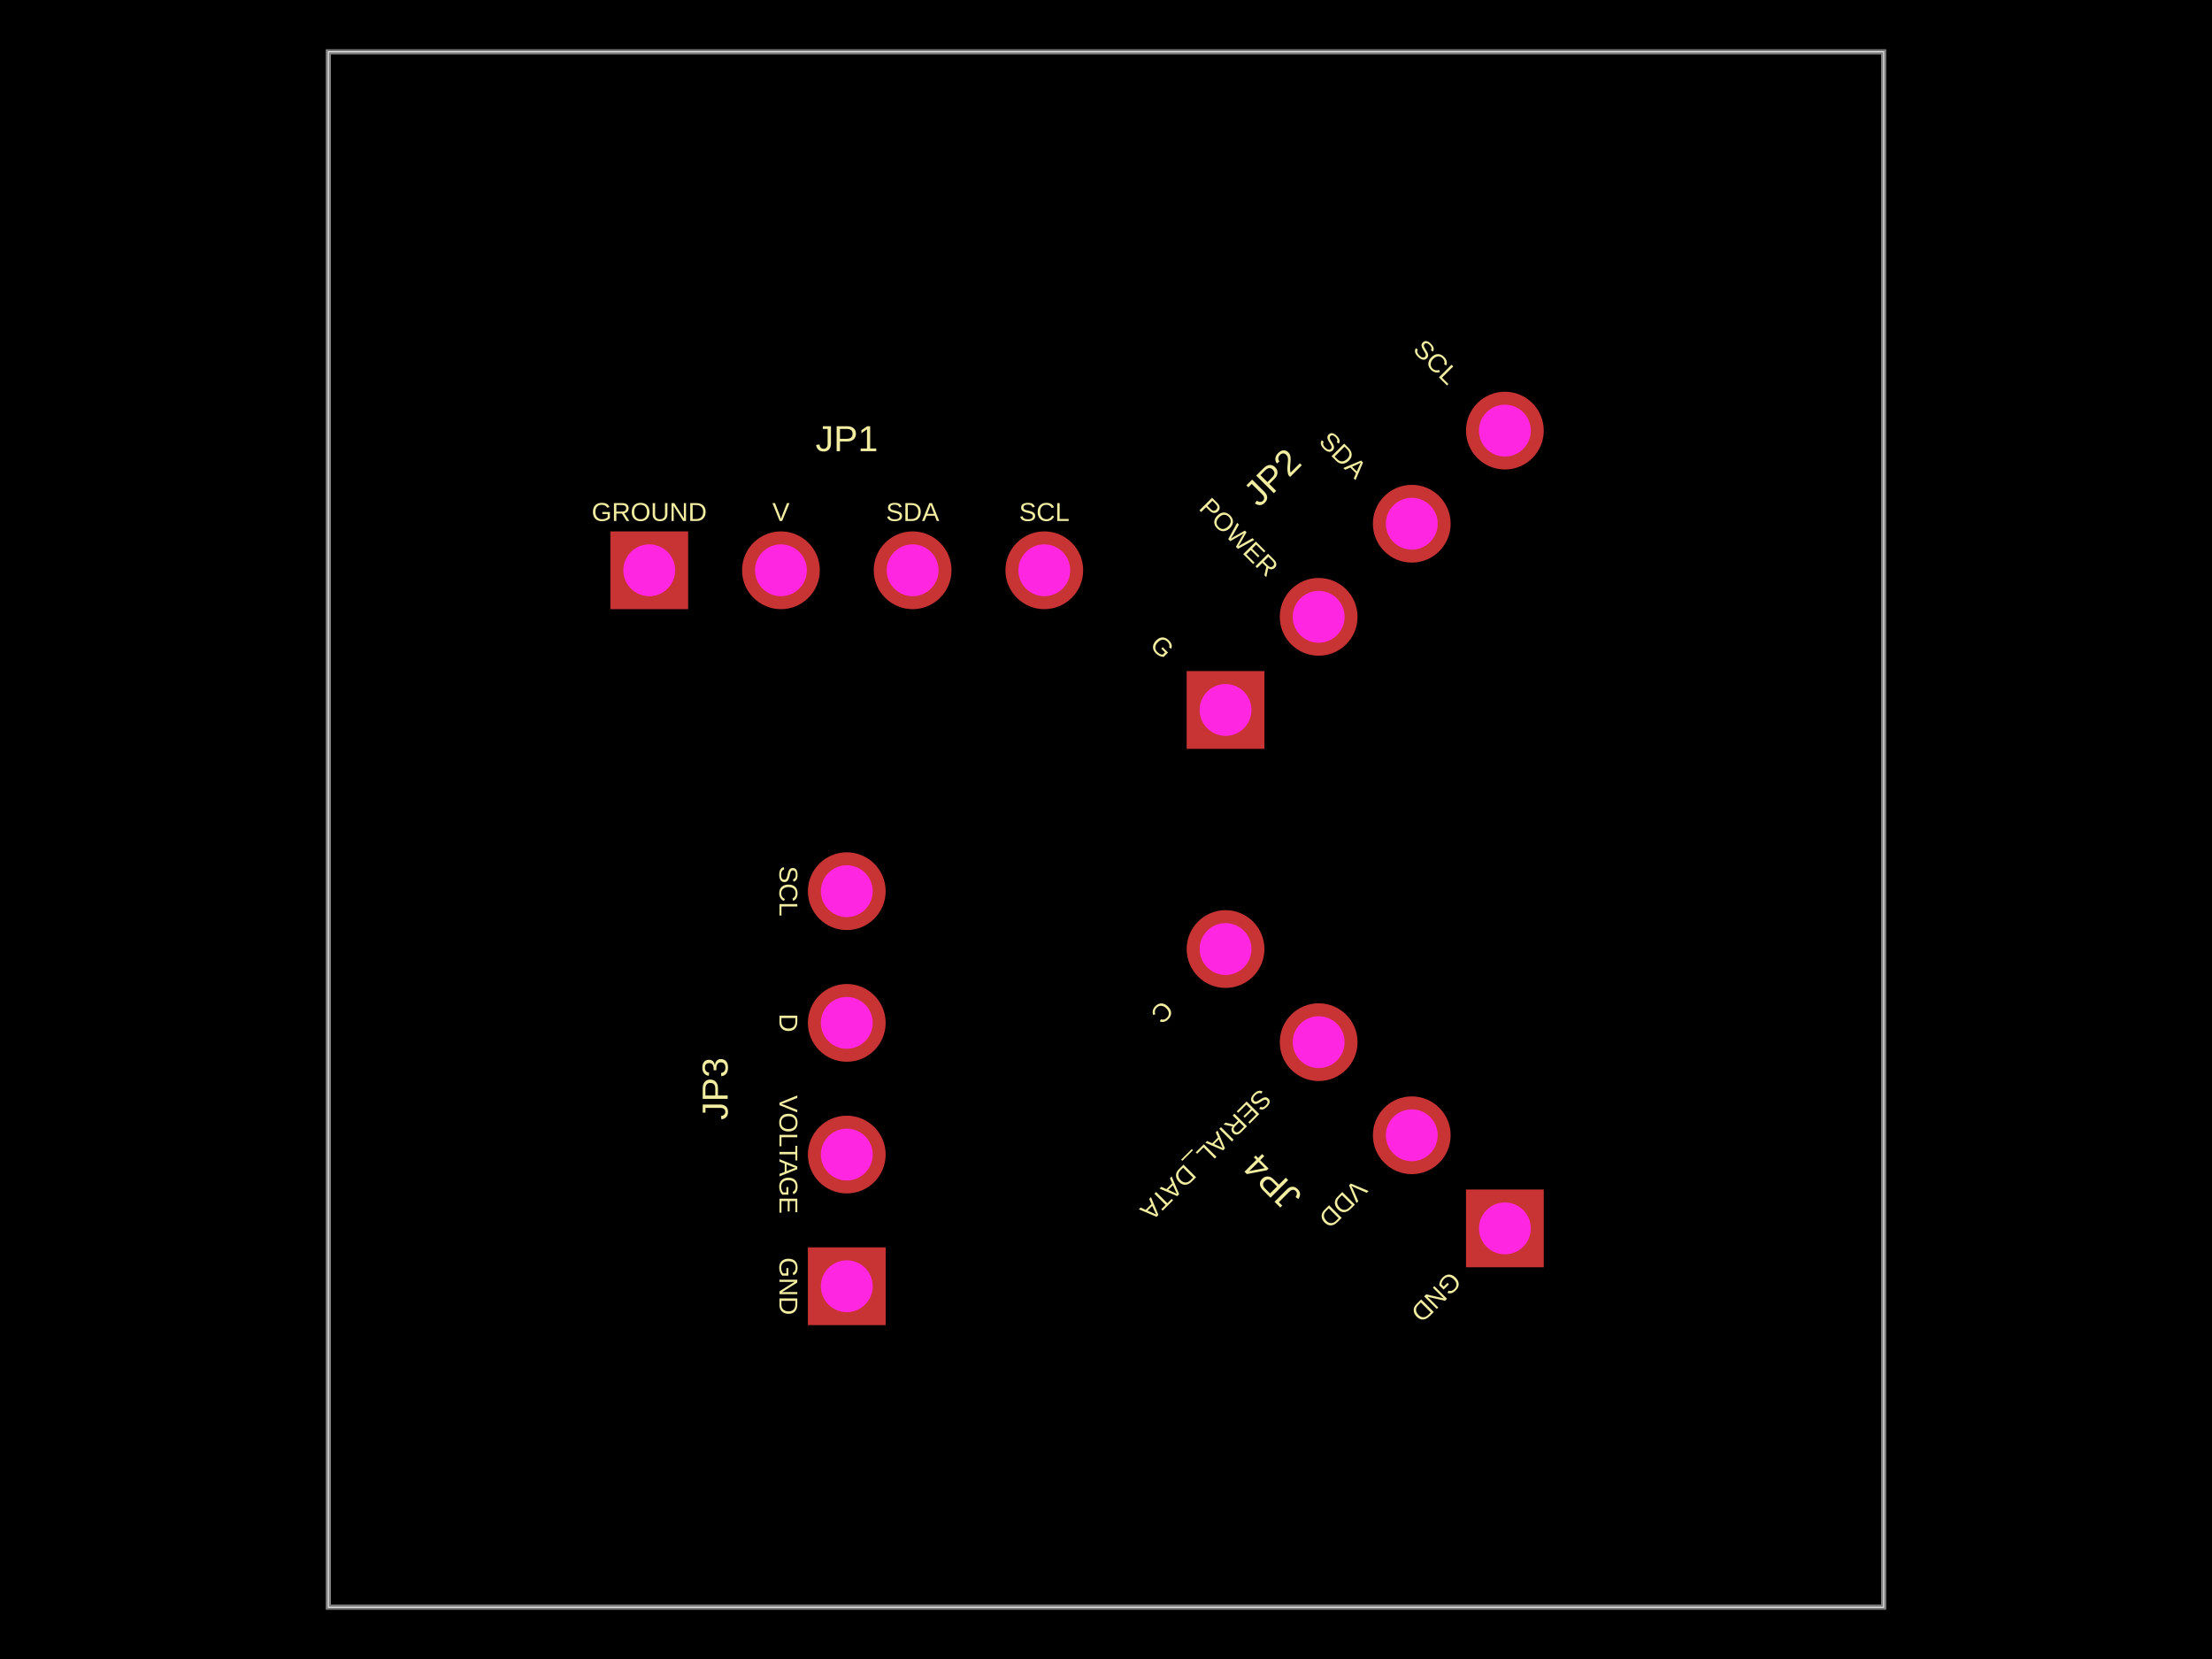
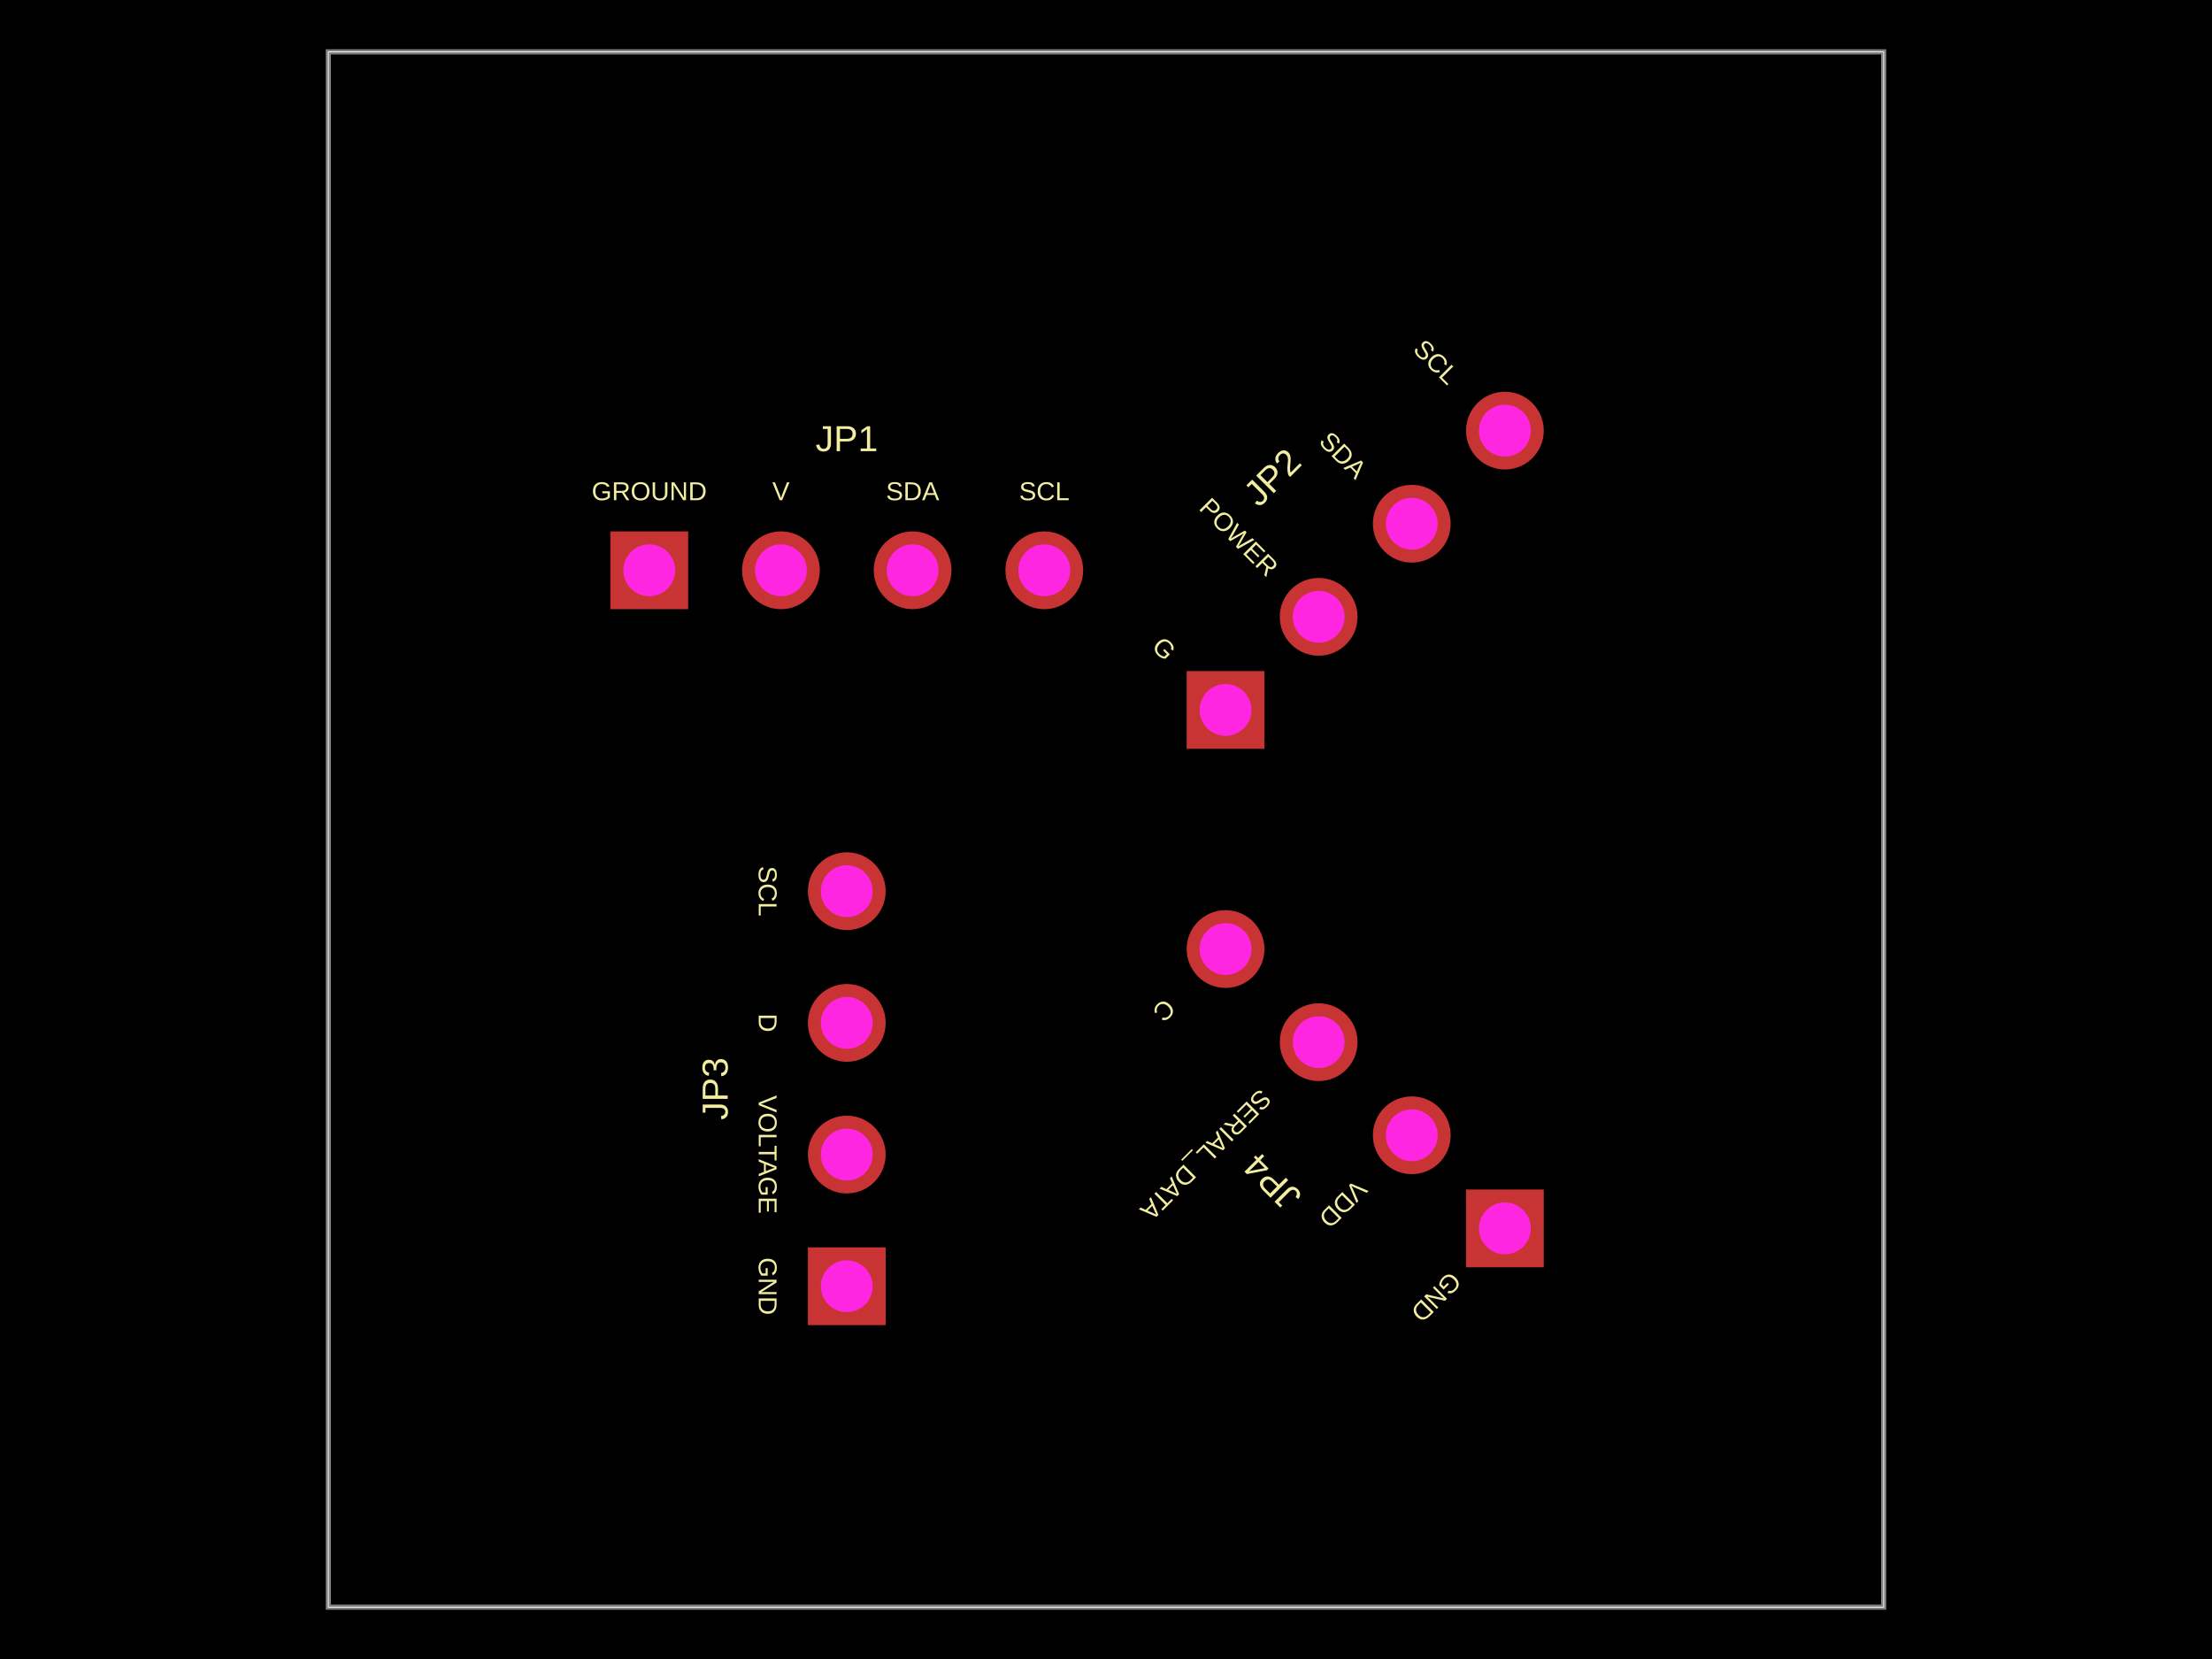
<svg xmlns="http://www.w3.org/2000/svg" width="800" height="600" data-software-used-string="@tscircuit/core@0.0.860">
  <style />
  <rect class="boundary" x="0" y="0" fill="#000" width="800" height="600" data-type="pcb_background" data-pcb-layer="global" />
  <rect class="pcb-boundary" fill="none" stroke="#fff" stroke-width="0.3" x="118.75" y="18.75" width="562.5" height="562.5" data-type="pcb_boundary" data-pcb-layer="global" />
  <path class="pcb-board" d="M 118.75 581.25 L 681.25 581.25 L 681.25 18.75 L 118.75 18.75 Z" fill="none" stroke="rgba(255, 255, 255, 0.5)" stroke-width="1.875" data-type="pcb_board" data-pcb-layer="board" />
-   <text x="0" y="0" dx="0" dy="0" fill="#f2eda1" font-family="Arial, sans-serif" font-size="9.375" text-anchor="middle" dominant-baseline="central" transform="matrix(1,0,0,1,234.8125,185.1562)" class="pcb-silkscreen-text pcb-silkscreen-top" data-pcb-silkscreen-text-id="pcb_component_0" stroke="none" data-type="pcb_silkscreen_text" data-pcb-layer="top">GROUND</text>
-   <text x="0" y="0" dx="0" dy="0" fill="#f2eda1" font-family="Arial, sans-serif" font-size="9.375" text-anchor="middle" dominant-baseline="central" transform="matrix(1,0,0,1,282.4375,185.1562)" class="pcb-silkscreen-text pcb-silkscreen-top" data-pcb-silkscreen-text-id="pcb_component_0" stroke="none" data-type="pcb_silkscreen_text" data-pcb-layer="top">V</text>
-   <text x="0" y="0" dx="0" dy="0" fill="#f2eda1" font-family="Arial, sans-serif" font-size="9.375" text-anchor="middle" dominant-baseline="central" transform="matrix(1,0,0,1,330.0625,185.1562)" class="pcb-silkscreen-text pcb-silkscreen-top" data-pcb-silkscreen-text-id="pcb_component_0" stroke="none" data-type="pcb_silkscreen_text" data-pcb-layer="top">SDA</text>
-   <text x="0" y="0" dx="0" dy="0" fill="#f2eda1" font-family="Arial, sans-serif" font-size="9.375" text-anchor="middle" dominant-baseline="central" transform="matrix(1,0,0,1,377.6875,185.1562)" class="pcb-silkscreen-text pcb-silkscreen-top" data-pcb-silkscreen-text-id="pcb_component_0" stroke="none" data-type="pcb_silkscreen_text" data-pcb-layer="top">SCL</text>
+   <text x="0" y="0" dx="0" dy="0" fill="#f2eda1" font-family="Arial, sans-serif" font-size="9.375" text-anchor="middle" dominant-baseline="central" transform="matrix(1,0,0,1,234.8125,177.6562)" class="pcb-silkscreen-text pcb-silkscreen-top" data-pcb-silkscreen-text-id="pcb_component_0" stroke="none" data-type="pcb_silkscreen_text" data-pcb-layer="top">GROUND</text>
+   <text x="0" y="0" dx="0" dy="0" fill="#f2eda1" font-family="Arial, sans-serif" font-size="9.375" text-anchor="middle" dominant-baseline="central" transform="matrix(1,0,0,1,282.4375,177.6562)" class="pcb-silkscreen-text pcb-silkscreen-top" data-pcb-silkscreen-text-id="pcb_component_0" stroke="none" data-type="pcb_silkscreen_text" data-pcb-layer="top">V</text>
+   <text x="0" y="0" dx="0" dy="0" fill="#f2eda1" font-family="Arial, sans-serif" font-size="9.375" text-anchor="middle" dominant-baseline="central" transform="matrix(1,0,0,1,330.0625,177.6562)" class="pcb-silkscreen-text pcb-silkscreen-top" data-pcb-silkscreen-text-id="pcb_component_0" stroke="none" data-type="pcb_silkscreen_text" data-pcb-layer="top">SDA</text>
+   <text x="0" y="0" dx="0" dy="0" fill="#f2eda1" font-family="Arial, sans-serif" font-size="9.375" text-anchor="middle" dominant-baseline="central" transform="matrix(1,0,0,1,377.6875,177.6562)" class="pcb-silkscreen-text pcb-silkscreen-top" data-pcb-silkscreen-text-id="pcb_component_0" stroke="none" data-type="pcb_silkscreen_text" data-pcb-layer="top">SCL</text>
  <text x="0" y="0" dx="0" dy="0" fill="#f2eda1" font-family="Arial, sans-serif" font-size="13.125" text-anchor="middle" dominant-baseline="central" transform="matrix(1,0,0,1,306.25,158.625)" class="pcb-silkscreen-text pcb-silkscreen-top" data-pcb-silkscreen-text-id="pcb_component_0" stroke="none" data-type="pcb_silkscreen_text" data-pcb-layer="top">JP1</text>
-   <text x="0" y="0" dx="0" dy="0" fill="#f2eda1" font-family="Arial, sans-serif" font-size="9.375" text-anchor="middle" dominant-baseline="central" transform="matrix(0.7071068,0.7071068,-0.7071068,0.7071068,420.3656,233.8935)" class="pcb-silkscreen-text pcb-silkscreen-top" data-pcb-silkscreen-text-id="pcb_component_1" stroke="none" data-type="pcb_silkscreen_text" data-pcb-layer="top">G</text>
+   <text x="0" y="0" dx="0" dy="0" fill="#f2eda1" font-family="Arial, sans-serif" font-size="9.375" text-anchor="middle" dominant-baseline="central" transform="matrix(0.7071068,0.7071068,-0.7071068,0.7071068,421.0285,234.5564)" class="pcb-silkscreen-text pcb-silkscreen-top" data-pcb-silkscreen-text-id="pcb_component_1" stroke="none" data-type="pcb_silkscreen_text" data-pcb-layer="top">G</text>
  <text x="0" y="0" dx="0" dy="0" fill="#f2eda1" font-family="Arial, sans-serif" font-size="9.375" text-anchor="middle" dominant-baseline="central" transform="matrix(0.7071068,0.7071068,-0.7071068,0.7071068,448.0753,194.2513)" class="pcb-silkscreen-text pcb-silkscreen-top" data-pcb-silkscreen-text-id="pcb_component_1" stroke="none" data-type="pcb_silkscreen_text" data-pcb-layer="top">POWER</text>
  <text x="0" y="0" dx="0" dy="0" fill="#f2eda1" font-family="Arial, sans-serif" font-size="9.375" text-anchor="middle" dominant-baseline="central" transform="matrix(0.7071068,0.7071068,-0.7071068,0.7071068,485.7288,164.5528)" class="pcb-silkscreen-text pcb-silkscreen-top" data-pcb-silkscreen-text-id="pcb_component_1" stroke="none" data-type="pcb_silkscreen_text" data-pcb-layer="top">SDA</text>
  <text x="0" y="0" dx="0" dy="0" fill="#f2eda1" font-family="Arial, sans-serif" font-size="9.375" text-anchor="middle" dominant-baseline="central" transform="matrix(0.7071068,0.7071068,-0.7071068,0.7071068,519.4047,130.8768)" class="pcb-silkscreen-text pcb-silkscreen-top" data-pcb-silkscreen-text-id="pcb_component_1" stroke="none" data-type="pcb_silkscreen_text" data-pcb-layer="top">SCL</text>
  <text x="0" y="0" dx="0" dy="0" fill="#f2eda1" font-family="Arial, sans-serif" font-size="13.125" text-anchor="middle" dominant-baseline="central" transform="matrix(0.7071068,-0.7071068,0.7071068,0.7071068,460.074,172.574)" class="pcb-silkscreen-text pcb-silkscreen-top" data-pcb-silkscreen-text-id="pcb_component_1" stroke="none" data-type="pcb_silkscreen_text" data-pcb-layer="top">JP2</text>
-   <text x="0" y="0" dx="0" dy="0" fill="#f2eda1" font-family="Arial, sans-serif" font-size="9.375" text-anchor="middle" dominant-baseline="central" transform="matrix(-1.8369701987210297e-16,1,-1,-1.8369701987210297e-16,285.1562,465.1875)" class="pcb-silkscreen-text pcb-silkscreen-top" data-pcb-silkscreen-text-id="pcb_component_2" stroke="none" data-type="pcb_silkscreen_text" data-pcb-layer="top">GND</text>
-   <text x="0" y="0" dx="0" dy="0" fill="#f2eda1" font-family="Arial, sans-serif" font-size="9.375" text-anchor="middle" dominant-baseline="central" transform="matrix(-1.8369701987210297e-16,1,-1,-1.8369701987210297e-16,285.1562,417.5625)" class="pcb-silkscreen-text pcb-silkscreen-top" data-pcb-silkscreen-text-id="pcb_component_2" stroke="none" data-type="pcb_silkscreen_text" data-pcb-layer="top">VOLTAGE</text>
-   <text x="0" y="0" dx="0" dy="0" fill="#f2eda1" font-family="Arial, sans-serif" font-size="9.375" text-anchor="middle" dominant-baseline="central" transform="matrix(-1.8369701987210297e-16,1,-1,-1.8369701987210297e-16,285.1562,369.9375)" class="pcb-silkscreen-text pcb-silkscreen-top" data-pcb-silkscreen-text-id="pcb_component_2" stroke="none" data-type="pcb_silkscreen_text" data-pcb-layer="top">D</text>
-   <text x="0" y="0" dx="0" dy="0" fill="#f2eda1" font-family="Arial, sans-serif" font-size="9.375" text-anchor="middle" dominant-baseline="central" transform="matrix(-1.8369701987210297e-16,1,-1,-1.8369701987210297e-16,285.1562,322.3125)" class="pcb-silkscreen-text pcb-silkscreen-top" data-pcb-silkscreen-text-id="pcb_component_2" stroke="none" data-type="pcb_silkscreen_text" data-pcb-layer="top">SCL</text>
+   <text x="0" y="0" dx="0" dy="0" fill="#f2eda1" font-family="Arial, sans-serif" font-size="9.375" text-anchor="middle" dominant-baseline="central" transform="matrix(-1.8369701987210297e-16,1,-1,-1.8369701987210297e-16,277.6562,465.1875)" class="pcb-silkscreen-text pcb-silkscreen-top" data-pcb-silkscreen-text-id="pcb_component_2" stroke="none" data-type="pcb_silkscreen_text" data-pcb-layer="top">GND</text>
+   <text x="0" y="0" dx="0" dy="0" fill="#f2eda1" font-family="Arial, sans-serif" font-size="9.375" text-anchor="middle" dominant-baseline="central" transform="matrix(-1.8369701987210297e-16,1,-1,-1.8369701987210297e-16,277.6562,417.5625)" class="pcb-silkscreen-text pcb-silkscreen-top" data-pcb-silkscreen-text-id="pcb_component_2" stroke="none" data-type="pcb_silkscreen_text" data-pcb-layer="top">VOLTAGE</text>
+   <text x="0" y="0" dx="0" dy="0" fill="#f2eda1" font-family="Arial, sans-serif" font-size="9.375" text-anchor="middle" dominant-baseline="central" transform="matrix(-1.8369701987210297e-16,1,-1,-1.8369701987210297e-16,277.6562,369.9375)" class="pcb-silkscreen-text pcb-silkscreen-top" data-pcb-silkscreen-text-id="pcb_component_2" stroke="none" data-type="pcb_silkscreen_text" data-pcb-layer="top">D</text>
+   <text x="0" y="0" dx="0" dy="0" fill="#f2eda1" font-family="Arial, sans-serif" font-size="9.375" text-anchor="middle" dominant-baseline="central" transform="matrix(-1.8369701987210297e-16,1,-1,-1.8369701987210297e-16,277.6562,322.3125)" class="pcb-silkscreen-text pcb-silkscreen-top" data-pcb-silkscreen-text-id="pcb_component_2" stroke="none" data-type="pcb_silkscreen_text" data-pcb-layer="top">SCL</text>
  <text x="0" y="0" dx="0" dy="0" fill="#f2eda1" font-family="Arial, sans-serif" font-size="13.125" text-anchor="middle" dominant-baseline="central" transform="matrix(6.123233995736766e-17,-1,1,6.123233995736766e-17,258.625,393.75)" class="pcb-silkscreen-text pcb-silkscreen-top" data-pcb-silkscreen-text-id="pcb_component_2" stroke="none" data-type="pcb_silkscreen_text" data-pcb-layer="top">JP3</text>
  <text x="0" y="0" dx="0" dy="0" fill="#f2eda1" font-family="Arial, sans-serif" font-size="9.375" text-anchor="middle" dominant-baseline="central" transform="matrix(-0.7071068,0.7071068,-0.7071068,-0.7071068,519.4047,469.1232)" class="pcb-silkscreen-text pcb-silkscreen-top" data-pcb-silkscreen-text-id="pcb_component_3" stroke="none" data-type="pcb_silkscreen_text" data-pcb-layer="top">GND</text>
  <text x="0" y="0" dx="0" dy="0" fill="#f2eda1" font-family="Arial, sans-serif" font-size="9.375" text-anchor="middle" dominant-baseline="central" transform="matrix(-0.7071068,0.7071068,-0.7071068,-0.7071068,485.7288,435.4472)" class="pcb-silkscreen-text pcb-silkscreen-top" data-pcb-silkscreen-text-id="pcb_component_3" stroke="none" data-type="pcb_silkscreen_text" data-pcb-layer="top">VDD</text>
  <text x="0" y="0" dx="0" dy="0" fill="#f2eda1" font-family="Arial, sans-serif" font-size="9.375" text-anchor="middle" dominant-baseline="central" transform="matrix(-0.7071068,0.7071068,-0.7071068,-0.7071068,436.1429,417.6811)" class="pcb-silkscreen-text pcb-silkscreen-top" data-pcb-silkscreen-text-id="pcb_component_3" stroke="none" data-type="pcb_silkscreen_text" data-pcb-layer="top">SERIAL_DATA</text>
-   <text x="0" y="0" dx="0" dy="0" fill="#f2eda1" font-family="Arial, sans-serif" font-size="9.375" text-anchor="middle" dominant-baseline="central" transform="matrix(-0.7071068,0.7071068,-0.7071068,-0.7071068,420.3656,366.1065)" class="pcb-silkscreen-text pcb-silkscreen-top" data-pcb-silkscreen-text-id="pcb_component_3" stroke="none" data-type="pcb_silkscreen_text" data-pcb-layer="top">C</text>
+   <text x="0" y="0" dx="0" dy="0" fill="#f2eda1" font-family="Arial, sans-serif" font-size="9.375" text-anchor="middle" dominant-baseline="central" transform="matrix(-0.7071068,0.7071068,-0.7071068,-0.7071068,421.0285,365.4436)" class="pcb-silkscreen-text pcb-silkscreen-top" data-pcb-silkscreen-text-id="pcb_component_3" stroke="none" data-type="pcb_silkscreen_text" data-pcb-layer="top">C</text>
  <text x="0" y="0" dx="0" dy="0" fill="#f2eda1" font-family="Arial, sans-serif" font-size="13.125" text-anchor="middle" dominant-baseline="central" transform="matrix(-0.7071068,-0.7071068,0.7071068,-0.7071068,460.074,427.426)" class="pcb-silkscreen-text pcb-silkscreen-top" data-pcb-silkscreen-text-id="pcb_component_3" stroke="none" data-type="pcb_silkscreen_text" data-pcb-layer="top">JP4</text>
  <g data-type="pcb_plated_hole" data-pcb-layer="through">
    <rect class="pcb-hole-outer-pad" fill="rgb(200, 52, 52)" x="220.75" y="192.188" width="28.125" height="28.125" data-type="pcb_plated_hole" data-pcb-layer="top" />
    <circle class="pcb-hole-inner" fill="#FF26E2" cx="234.812" cy="206.25" r="9.375" data-type="pcb_plated_hole_drill" data-pcb-layer="drill" />
  </g>
  <g data-type="pcb_plated_hole" data-pcb-layer="through">
    <circle class="pcb-hole-outer" fill="rgb(200, 52, 52)" cx="282.438" cy="206.25" r="14.062" data-type="pcb_plated_hole" data-pcb-layer="top" />
    <circle class="pcb-hole-inner" fill="#FF26E2" cx="282.438" cy="206.25" r="9.375" data-type="pcb_plated_hole_drill" data-pcb-layer="drill" />
  </g>
  <g data-type="pcb_plated_hole" data-pcb-layer="through">
    <circle class="pcb-hole-outer" fill="rgb(200, 52, 52)" cx="330.062" cy="206.25" r="14.062" data-type="pcb_plated_hole" data-pcb-layer="top" />
    <circle class="pcb-hole-inner" fill="#FF26E2" cx="330.062" cy="206.25" r="9.375" data-type="pcb_plated_hole_drill" data-pcb-layer="drill" />
  </g>
  <g data-type="pcb_plated_hole" data-pcb-layer="through">
    <circle class="pcb-hole-outer" fill="rgb(200, 52, 52)" cx="377.688" cy="206.25" r="14.062" data-type="pcb_plated_hole" data-pcb-layer="top" />
    <circle class="pcb-hole-inner" fill="#FF26E2" cx="377.688" cy="206.25" r="9.375" data-type="pcb_plated_hole_drill" data-pcb-layer="drill" />
  </g>
  <g data-type="pcb_plated_hole" data-pcb-layer="through">
    <rect class="pcb-hole-outer-pad" fill="rgb(200, 52, 52)" x="429.174" y="242.701" width="28.125" height="28.125" data-type="pcb_plated_hole" data-pcb-layer="top" />
    <circle class="pcb-hole-inner" fill="#FF26E2" cx="443.236" cy="256.764" r="9.375" data-type="pcb_plated_hole_drill" data-pcb-layer="drill" />
  </g>
  <g data-type="pcb_plated_hole" data-pcb-layer="through">
    <circle class="pcb-hole-outer" fill="rgb(200, 52, 52)" cx="476.912" cy="223.088" r="14.062" data-type="pcb_plated_hole" data-pcb-layer="top" />
    <circle class="pcb-hole-inner" fill="#FF26E2" cx="476.912" cy="223.088" r="9.375" data-type="pcb_plated_hole_drill" data-pcb-layer="drill" />
  </g>
  <g data-type="pcb_plated_hole" data-pcb-layer="through">
    <circle class="pcb-hole-outer" fill="rgb(200, 52, 52)" cx="510.588" cy="189.412" r="14.062" data-type="pcb_plated_hole" data-pcb-layer="top" />
    <circle class="pcb-hole-inner" fill="#FF26E2" cx="510.588" cy="189.412" r="9.375" data-type="pcb_plated_hole_drill" data-pcb-layer="drill" />
  </g>
  <g data-type="pcb_plated_hole" data-pcb-layer="through">
    <circle class="pcb-hole-outer" fill="rgb(200, 52, 52)" cx="544.264" cy="155.736" r="14.062" data-type="pcb_plated_hole" data-pcb-layer="top" />
    <circle class="pcb-hole-inner" fill="#FF26E2" cx="544.264" cy="155.736" r="9.375" data-type="pcb_plated_hole_drill" data-pcb-layer="drill" />
  </g>
  <g data-type="pcb_plated_hole" data-pcb-layer="through">
    <rect class="pcb-hole-outer-pad" fill="rgb(200, 52, 52)" x="292.188" y="451.125" width="28.125" height="28.125" data-type="pcb_plated_hole" data-pcb-layer="top" />
    <circle class="pcb-hole-inner" fill="#FF26E2" cx="306.25" cy="465.188" r="9.375" data-type="pcb_plated_hole_drill" data-pcb-layer="drill" />
  </g>
  <g data-type="pcb_plated_hole" data-pcb-layer="through">
    <circle class="pcb-hole-outer" fill="rgb(200, 52, 52)" cx="306.25" cy="417.562" r="14.062" data-type="pcb_plated_hole" data-pcb-layer="top" />
    <circle class="pcb-hole-inner" fill="#FF26E2" cx="306.25" cy="417.562" r="9.375" data-type="pcb_plated_hole_drill" data-pcb-layer="drill" />
  </g>
  <g data-type="pcb_plated_hole" data-pcb-layer="through">
    <circle class="pcb-hole-outer" fill="rgb(200, 52, 52)" cx="306.25" cy="369.938" r="14.062" data-type="pcb_plated_hole" data-pcb-layer="top" />
    <circle class="pcb-hole-inner" fill="#FF26E2" cx="306.25" cy="369.938" r="9.375" data-type="pcb_plated_hole_drill" data-pcb-layer="drill" />
  </g>
  <g data-type="pcb_plated_hole" data-pcb-layer="through">
    <circle class="pcb-hole-outer" fill="rgb(200, 52, 52)" cx="306.25" cy="322.312" r="14.062" data-type="pcb_plated_hole" data-pcb-layer="top" />
    <circle class="pcb-hole-inner" fill="#FF26E2" cx="306.25" cy="322.312" r="9.375" data-type="pcb_plated_hole_drill" data-pcb-layer="drill" />
  </g>
  <g data-type="pcb_plated_hole" data-pcb-layer="through">
    <rect class="pcb-hole-outer-pad" fill="rgb(200, 52, 52)" x="530.201" y="430.201" width="28.125" height="28.125" data-type="pcb_plated_hole" data-pcb-layer="top" />
    <circle class="pcb-hole-inner" fill="#FF26E2" cx="544.264" cy="444.264" r="9.375" data-type="pcb_plated_hole_drill" data-pcb-layer="drill" />
  </g>
  <g data-type="pcb_plated_hole" data-pcb-layer="through">
    <circle class="pcb-hole-outer" fill="rgb(200, 52, 52)" cx="510.588" cy="410.588" r="14.062" data-type="pcb_plated_hole" data-pcb-layer="top" />
    <circle class="pcb-hole-inner" fill="#FF26E2" cx="510.588" cy="410.588" r="9.375" data-type="pcb_plated_hole_drill" data-pcb-layer="drill" />
  </g>
  <g data-type="pcb_plated_hole" data-pcb-layer="through">
    <circle class="pcb-hole-outer" fill="rgb(200, 52, 52)" cx="476.912" cy="376.912" r="14.062" data-type="pcb_plated_hole" data-pcb-layer="top" />
    <circle class="pcb-hole-inner" fill="#FF26E2" cx="476.912" cy="376.912" r="9.375" data-type="pcb_plated_hole_drill" data-pcb-layer="drill" />
  </g>
  <g data-type="pcb_plated_hole" data-pcb-layer="through">
    <circle class="pcb-hole-outer" fill="rgb(200, 52, 52)" cx="443.236" cy="343.236" r="14.062" data-type="pcb_plated_hole" data-pcb-layer="top" />
    <circle class="pcb-hole-inner" fill="#FF26E2" cx="443.236" cy="343.236" r="9.375" data-type="pcb_plated_hole_drill" data-pcb-layer="drill" />
  </g>
</svg>
